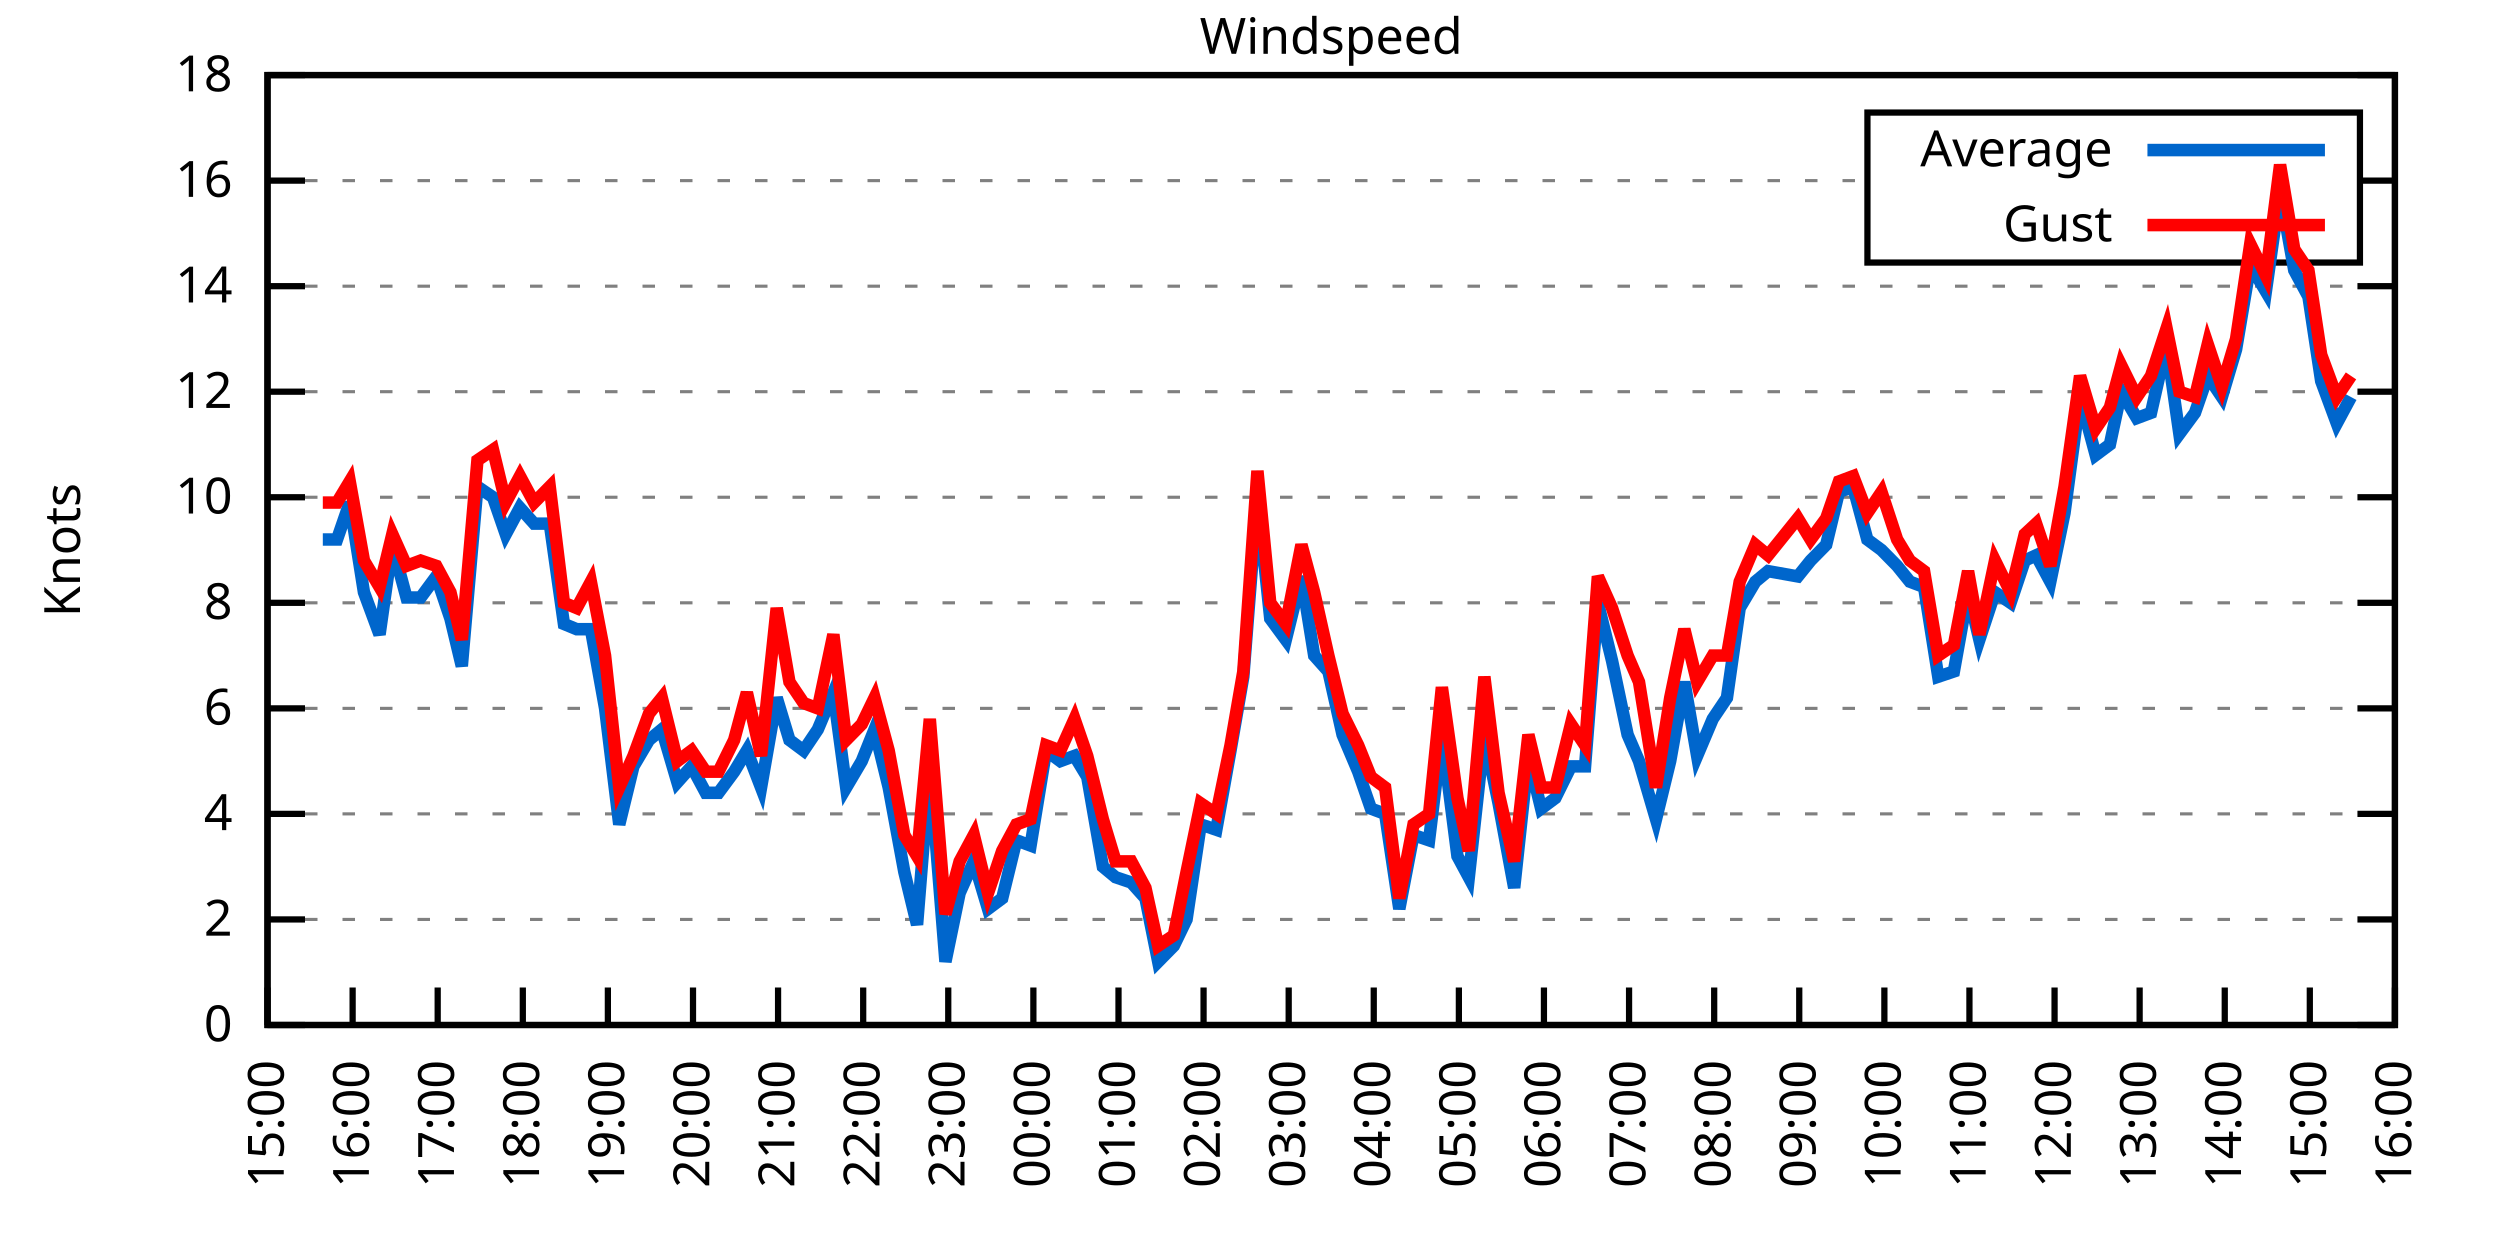
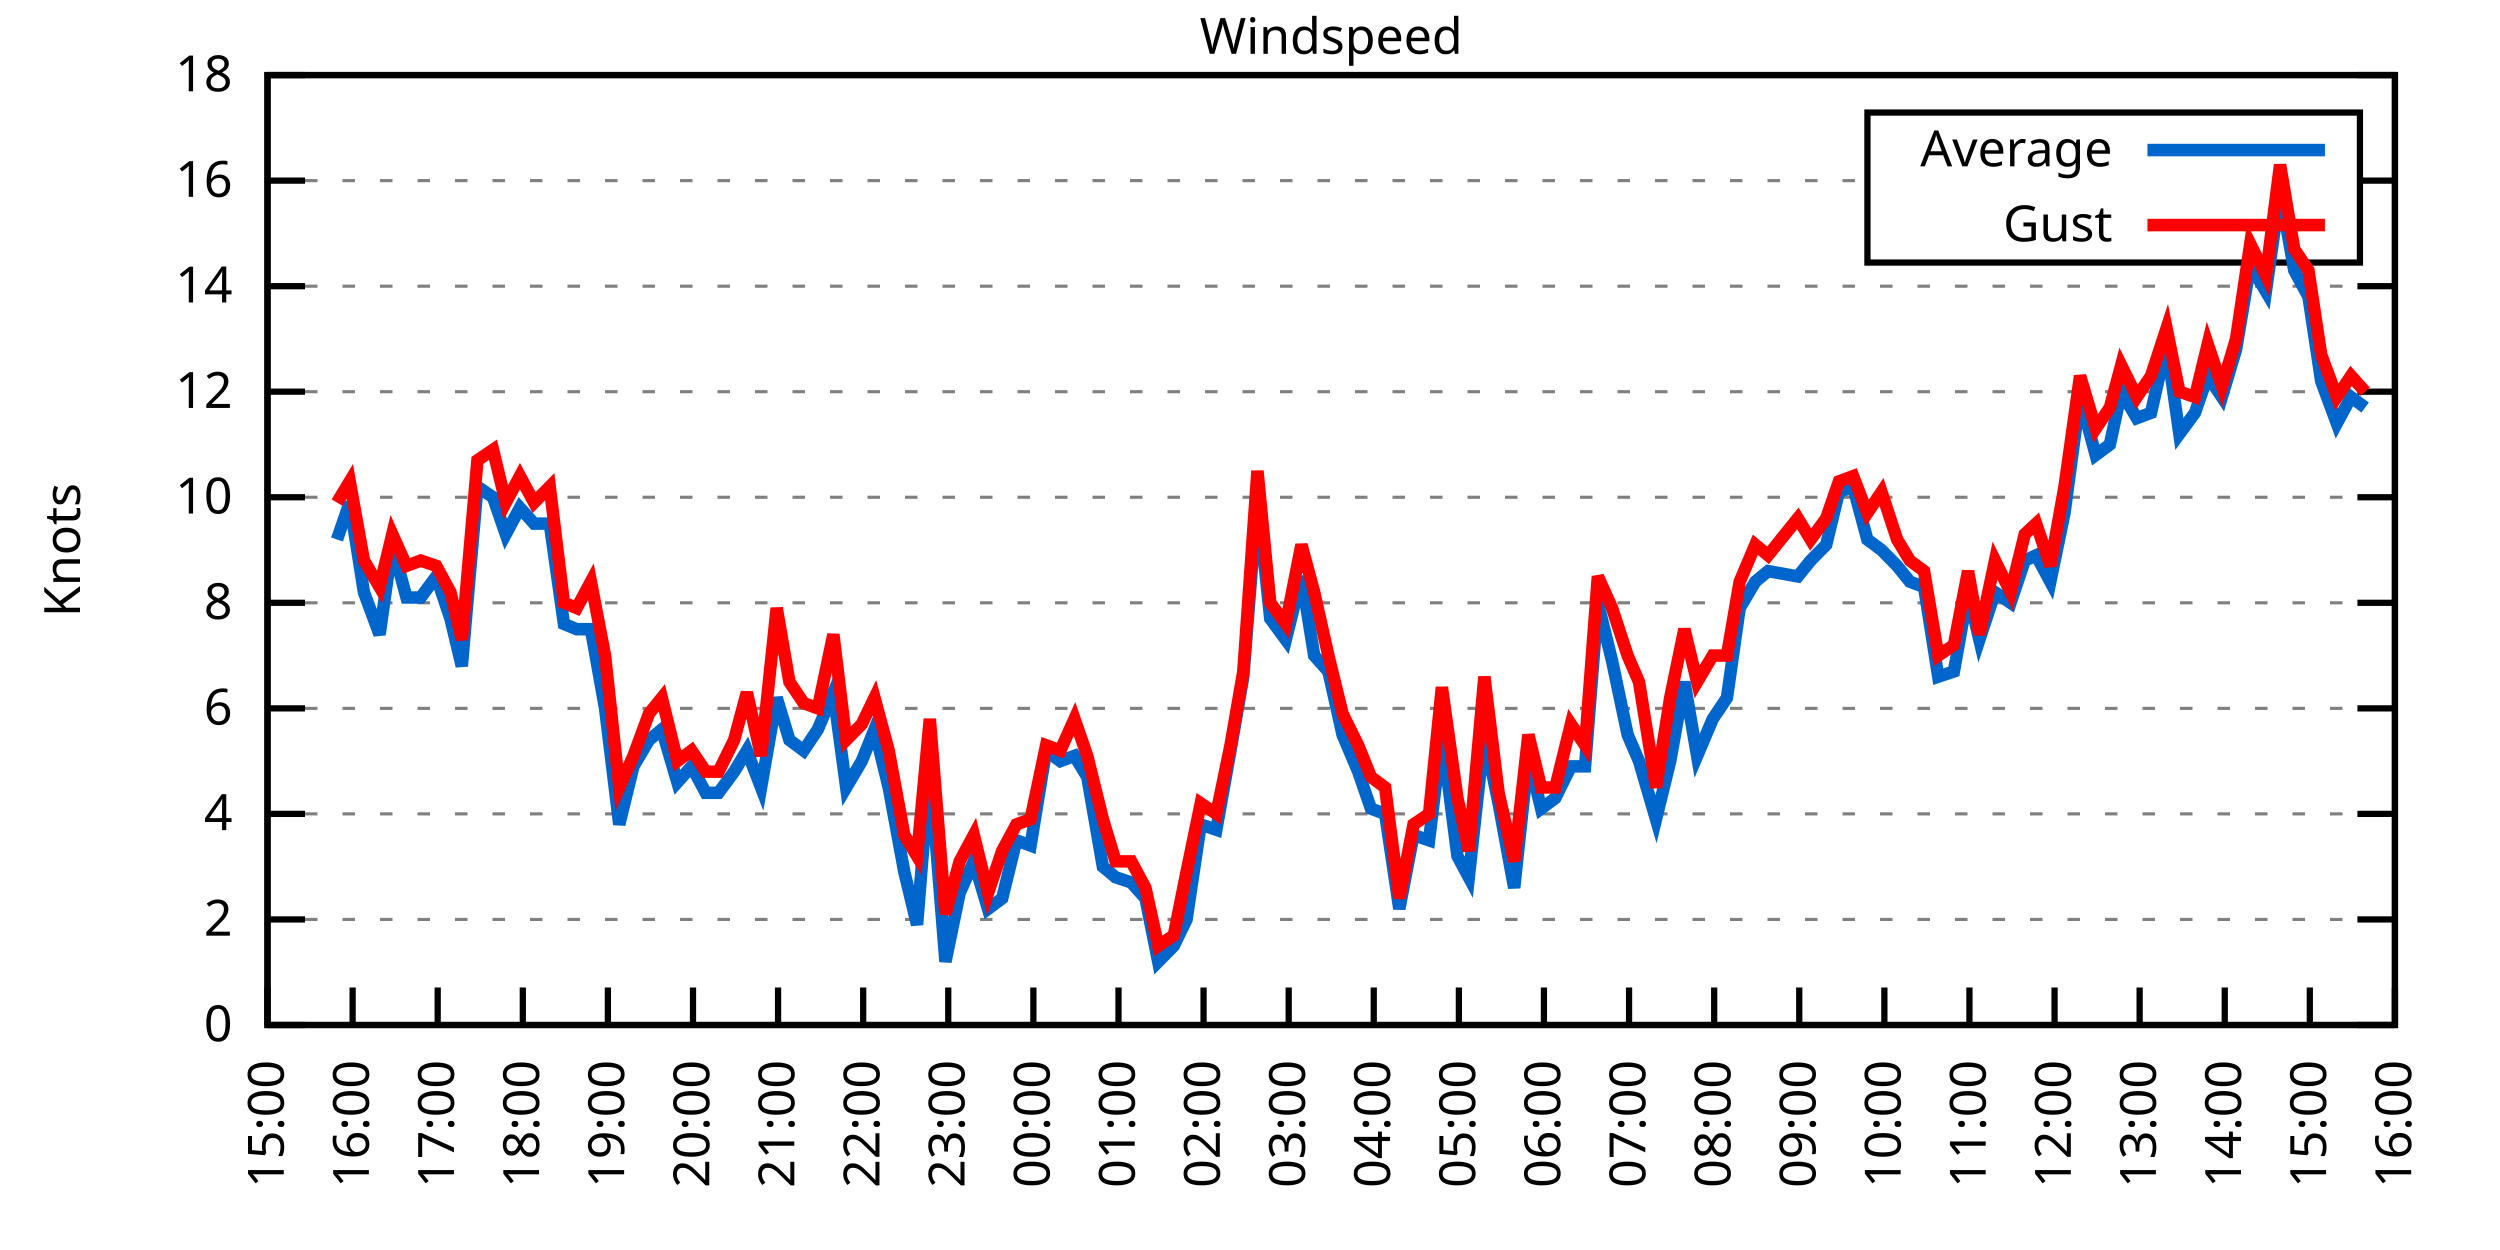
<svg xmlns="http://www.w3.org/2000/svg" xmlns:xlink="http://www.w3.org/1999/xlink" width="400" height="200" viewBox="0 0 400 200">
  <g id="gnuplot_canvas">
    <rect x="0" y="0" width="400" height="200" fill="none" />
    <defs>
      <circle id="gpDot" r="0.5" stroke-width="0.5" stroke="currentColor" />
      <path id="gpPt0" stroke-width="0.333" stroke="currentColor" d="M-1,0 h2 M0,-1 v2" />
      <path id="gpPt1" stroke-width="0.333" stroke="currentColor" d="M-1,-1 L1,1 M1,-1 L-1,1" />
      <path id="gpPt2" stroke-width="0.333" stroke="currentColor" d="M-1,0 L1,0 M0,-1 L0,1 M-1,-1 L1,1 M-1,1 L1,-1" />
      <rect id="gpPt3" stroke-width="0.333" stroke="currentColor" x="-1" y="-1" width="2" height="2" />
      <rect id="gpPt4" stroke-width="0.333" stroke="currentColor" fill="currentColor" x="-1" y="-1" width="2" height="2" />
      <circle id="gpPt5" stroke-width="0.333" stroke="currentColor" cx="0" cy="0" r="1" />
      <use xlink:href="#gpPt5" id="gpPt6" fill="currentColor" stroke="none" />
      <path id="gpPt7" stroke-width="0.333" stroke="currentColor" d="M0,-1.33 L-1.33,0.67 L1.33,0.67 z" />
      <use xlink:href="#gpPt7" id="gpPt8" fill="currentColor" stroke="none" />
      <use xlink:href="#gpPt7" id="gpPt9" stroke="currentColor" transform="rotate(180)" />
      <use xlink:href="#gpPt9" id="gpPt10" fill="currentColor" stroke="none" />
      <use xlink:href="#gpPt3" id="gpPt11" stroke="currentColor" transform="rotate(45)" />
      <use xlink:href="#gpPt11" id="gpPt12" fill="currentColor" stroke="none" />
      <path id="gpPt13" stroke-width="0.333" stroke="currentColor" d="M0,1.330 L1.265,0.411 L0.782,-1.067 L-0.782,-1.076 L-1.265,0.411 z" />
      <use xlink:href="#gpPt13" id="gpPt14" fill="currentColor" stroke="none" />
      <filter id="textbox" filterUnits="objectBoundingBox" x="0" y="0" height="1" width="1">
        <feFlood flood-color="white" flood-opacity="1" result="bgnd" />
        <feComposite in="SourceGraphic" in2="bgnd" operator="atop" />
      </filter>
      <filter id="greybox" filterUnits="objectBoundingBox" x="0" y="0" height="1" width="1">
        <feFlood flood-color="lightgrey" flood-opacity="1" result="grey" />
        <feComposite in="SourceGraphic" in2="grey" operator="atop" />
      </filter>
    </defs>
    <g fill="none" color="white" stroke="currentColor" stroke-width="1.00" stroke-linecap="butt" stroke-linejoin="miter">
</g>
    <g fill="none" color="black" stroke="currentColor" stroke-width="1.00" stroke-linecap="butt" stroke-linejoin="miter">
      <g stroke="none" shape-rendering="crispEdges">
        <polygon fill="rgb(255, 255, 255)" points="42.80,164.00 383.18,164.00 383.18,12.02 42.80,12.02 " />
      </g>
    </g>
    <g fill="none" color="black" stroke="currentColor" stroke-width="1.00" stroke-linecap="butt" stroke-linejoin="miter">
</g>
    <g fill="none" color="black" stroke="black" stroke-width="0.50" stroke-linecap="butt" stroke-linejoin="miter">
</g>
    <g fill="none" color="gray" stroke="currentColor" stroke-width="0.50" stroke-linecap="butt" stroke-linejoin="miter">
      <path stroke="gray" stroke-dasharray="2,4" class="gridline" d="M42.80,164.00 L383.19,164.00  " />
    </g>
    <g fill="none" color="gray" stroke="gray" stroke-width="1.00" stroke-linecap="butt" stroke-linejoin="miter">
</g>
    <g fill="none" color="black" stroke="currentColor" stroke-width="1.00" stroke-linecap="butt" stroke-linejoin="miter">
      <path stroke="black" d="M42.80,164.00 L48.80,164.00 M383.19,164.00 L377.19,164.00  " />
      <g transform="translate(37.20,166.60)" stroke="none" fill="black" font-family="Sans" font-size="8.00" text-anchor="end">
        <text>
          <tspan font-family="Sans"> 0</tspan>
        </text>
      </g>
    </g>
    <g fill="none" color="black" stroke="currentColor" stroke-width="1.00" stroke-linecap="butt" stroke-linejoin="miter">
</g>
    <g fill="none" color="black" stroke="black" stroke-width="0.50" stroke-linecap="butt" stroke-linejoin="miter">
</g>
    <g fill="none" color="gray" stroke="currentColor" stroke-width="0.50" stroke-linecap="butt" stroke-linejoin="miter">
      <path stroke="gray" stroke-dasharray="2,4" class="gridline" d="M42.80,147.11 L383.19,147.11  " />
    </g>
    <g fill="none" color="gray" stroke="gray" stroke-width="1.00" stroke-linecap="butt" stroke-linejoin="miter">
</g>
    <g fill="none" color="black" stroke="currentColor" stroke-width="1.00" stroke-linecap="butt" stroke-linejoin="miter">
      <path stroke="black" d="M42.80,147.11 L48.80,147.11 M383.19,147.11 L377.19,147.11  " />
      <g transform="translate(37.20,149.71)" stroke="none" fill="black" font-family="Sans" font-size="8.00" text-anchor="end">
        <text>
          <tspan font-family="Sans"> 2</tspan>
        </text>
      </g>
    </g>
    <g fill="none" color="black" stroke="currentColor" stroke-width="1.00" stroke-linecap="butt" stroke-linejoin="miter">
</g>
    <g fill="none" color="black" stroke="black" stroke-width="0.50" stroke-linecap="butt" stroke-linejoin="miter">
</g>
    <g fill="none" color="gray" stroke="currentColor" stroke-width="0.50" stroke-linecap="butt" stroke-linejoin="miter">
      <path stroke="gray" stroke-dasharray="2,4" class="gridline" d="M42.80,130.22 L383.19,130.22  " />
    </g>
    <g fill="none" color="gray" stroke="gray" stroke-width="1.00" stroke-linecap="butt" stroke-linejoin="miter">
</g>
    <g fill="none" color="black" stroke="currentColor" stroke-width="1.00" stroke-linecap="butt" stroke-linejoin="miter">
      <path stroke="black" d="M42.80,130.22 L48.80,130.22 M383.19,130.22 L377.19,130.22  " />
      <g transform="translate(37.20,132.82)" stroke="none" fill="black" font-family="Sans" font-size="8.00" text-anchor="end">
        <text>
          <tspan font-family="Sans"> 4</tspan>
        </text>
      </g>
    </g>
    <g fill="none" color="black" stroke="currentColor" stroke-width="1.00" stroke-linecap="butt" stroke-linejoin="miter">
</g>
    <g fill="none" color="black" stroke="black" stroke-width="0.50" stroke-linecap="butt" stroke-linejoin="miter">
</g>
    <g fill="none" color="gray" stroke="currentColor" stroke-width="0.50" stroke-linecap="butt" stroke-linejoin="miter">
      <path stroke="gray" stroke-dasharray="2,4" class="gridline" d="M42.80,113.34 L383.19,113.34  " />
    </g>
    <g fill="none" color="gray" stroke="gray" stroke-width="1.00" stroke-linecap="butt" stroke-linejoin="miter">
</g>
    <g fill="none" color="black" stroke="currentColor" stroke-width="1.00" stroke-linecap="butt" stroke-linejoin="miter">
      <path stroke="black" d="M42.80,113.34 L48.80,113.34 M383.19,113.34 L377.19,113.34  " />
      <g transform="translate(37.20,115.94)" stroke="none" fill="black" font-family="Sans" font-size="8.00" text-anchor="end">
        <text>
          <tspan font-family="Sans"> 6</tspan>
        </text>
      </g>
    </g>
    <g fill="none" color="black" stroke="currentColor" stroke-width="1.00" stroke-linecap="butt" stroke-linejoin="miter">
</g>
    <g fill="none" color="black" stroke="black" stroke-width="0.50" stroke-linecap="butt" stroke-linejoin="miter">
</g>
    <g fill="none" color="gray" stroke="currentColor" stroke-width="0.50" stroke-linecap="butt" stroke-linejoin="miter">
      <path stroke="gray" stroke-dasharray="2,4" class="gridline" d="M42.80,96.45 L383.19,96.45  " />
    </g>
    <g fill="none" color="gray" stroke="gray" stroke-width="1.00" stroke-linecap="butt" stroke-linejoin="miter">
</g>
    <g fill="none" color="black" stroke="currentColor" stroke-width="1.00" stroke-linecap="butt" stroke-linejoin="miter">
      <path stroke="black" d="M42.80,96.45 L48.80,96.45 M383.19,96.45 L377.19,96.45  " />
      <g transform="translate(37.20,99.05)" stroke="none" fill="black" font-family="Sans" font-size="8.00" text-anchor="end">
        <text>
          <tspan font-family="Sans"> 8</tspan>
        </text>
      </g>
    </g>
    <g fill="none" color="black" stroke="currentColor" stroke-width="1.00" stroke-linecap="butt" stroke-linejoin="miter">
</g>
    <g fill="none" color="black" stroke="black" stroke-width="0.50" stroke-linecap="butt" stroke-linejoin="miter">
</g>
    <g fill="none" color="gray" stroke="currentColor" stroke-width="0.50" stroke-linecap="butt" stroke-linejoin="miter">
      <path stroke="gray" stroke-dasharray="2,4" class="gridline" d="M42.80,79.56 L383.19,79.56  " />
    </g>
    <g fill="none" color="gray" stroke="gray" stroke-width="1.00" stroke-linecap="butt" stroke-linejoin="miter">
</g>
    <g fill="none" color="black" stroke="currentColor" stroke-width="1.00" stroke-linecap="butt" stroke-linejoin="miter">
      <path stroke="black" d="M42.80,79.56 L48.80,79.56 M383.19,79.56 L377.19,79.56  " />
      <g transform="translate(37.20,82.16)" stroke="none" fill="black" font-family="Sans" font-size="8.00" text-anchor="end">
        <text>
          <tspan font-family="Sans"> 10</tspan>
        </text>
      </g>
    </g>
    <g fill="none" color="black" stroke="currentColor" stroke-width="1.00" stroke-linecap="butt" stroke-linejoin="miter">
</g>
    <g fill="none" color="black" stroke="black" stroke-width="0.50" stroke-linecap="butt" stroke-linejoin="miter">
</g>
    <g fill="none" color="gray" stroke="currentColor" stroke-width="0.50" stroke-linecap="butt" stroke-linejoin="miter">
      <path stroke="gray" stroke-dasharray="2,4" class="gridline" d="M42.80,62.67 L383.19,62.67  " />
    </g>
    <g fill="none" color="gray" stroke="gray" stroke-width="1.00" stroke-linecap="butt" stroke-linejoin="miter">
</g>
    <g fill="none" color="black" stroke="currentColor" stroke-width="1.00" stroke-linecap="butt" stroke-linejoin="miter">
      <path stroke="black" d="M42.80,62.67 L48.80,62.67 M383.19,62.67 L377.19,62.67  " />
      <g transform="translate(37.20,65.27)" stroke="none" fill="black" font-family="Sans" font-size="8.00" text-anchor="end">
        <text>
          <tspan font-family="Sans"> 12</tspan>
        </text>
      </g>
    </g>
    <g fill="none" color="black" stroke="currentColor" stroke-width="1.00" stroke-linecap="butt" stroke-linejoin="miter">
</g>
    <g fill="none" color="black" stroke="black" stroke-width="0.50" stroke-linecap="butt" stroke-linejoin="miter">
</g>
    <g fill="none" color="gray" stroke="currentColor" stroke-width="0.50" stroke-linecap="butt" stroke-linejoin="miter">
      <path stroke="gray" stroke-dasharray="2,4" class="gridline" d="M42.80,45.79 L383.19,45.79  " />
    </g>
    <g fill="none" color="gray" stroke="gray" stroke-width="1.00" stroke-linecap="butt" stroke-linejoin="miter">
</g>
    <g fill="none" color="black" stroke="currentColor" stroke-width="1.00" stroke-linecap="butt" stroke-linejoin="miter">
      <path stroke="black" d="M42.80,45.79 L48.80,45.79 M383.19,45.79 L377.19,45.79  " />
      <g transform="translate(37.20,48.39)" stroke="none" fill="black" font-family="Sans" font-size="8.00" text-anchor="end">
        <text>
          <tspan font-family="Sans"> 14</tspan>
        </text>
      </g>
    </g>
    <g fill="none" color="black" stroke="currentColor" stroke-width="1.00" stroke-linecap="butt" stroke-linejoin="miter">
</g>
    <g fill="none" color="black" stroke="black" stroke-width="0.50" stroke-linecap="butt" stroke-linejoin="miter">
</g>
    <g fill="none" color="gray" stroke="currentColor" stroke-width="0.50" stroke-linecap="butt" stroke-linejoin="miter">
      <path stroke="gray" stroke-dasharray="2,4" class="gridline" d="M42.80,28.90 L298.79,28.90 M377.59,28.90 L383.19,28.90  " />
    </g>
    <g fill="none" color="gray" stroke="gray" stroke-width="1.00" stroke-linecap="butt" stroke-linejoin="miter">
</g>
    <g fill="none" color="black" stroke="currentColor" stroke-width="1.00" stroke-linecap="butt" stroke-linejoin="miter">
      <path stroke="black" d="M42.80,28.90 L48.80,28.90 M383.19,28.90 L377.19,28.90  " />
      <g transform="translate(37.20,31.50)" stroke="none" fill="black" font-family="Sans" font-size="8.00" text-anchor="end">
        <text>
          <tspan font-family="Sans"> 16</tspan>
        </text>
      </g>
    </g>
    <g fill="none" color="black" stroke="currentColor" stroke-width="1.00" stroke-linecap="butt" stroke-linejoin="miter">
</g>
    <g fill="none" color="black" stroke="black" stroke-width="0.50" stroke-linecap="butt" stroke-linejoin="miter">
</g>
    <g fill="none" color="gray" stroke="currentColor" stroke-width="0.50" stroke-linecap="butt" stroke-linejoin="miter">
      <path stroke="gray" stroke-dasharray="2,4" class="gridline" d="M42.80,12.01 L383.19,12.01  " />
    </g>
    <g fill="none" color="gray" stroke="gray" stroke-width="1.00" stroke-linecap="butt" stroke-linejoin="miter">
</g>
    <g fill="none" color="black" stroke="currentColor" stroke-width="1.00" stroke-linecap="butt" stroke-linejoin="miter">
      <path stroke="black" d="M42.80,12.01 L48.80,12.01 M383.19,12.01 L377.19,12.01  " />
      <g transform="translate(37.20,14.61)" stroke="none" fill="black" font-family="Sans" font-size="8.00" text-anchor="end">
        <text>
          <tspan font-family="Sans"> 18</tspan>
        </text>
      </g>
    </g>
    <g fill="none" color="black" stroke="currentColor" stroke-width="1.00" stroke-linecap="butt" stroke-linejoin="miter">
      <path stroke="black" d="M42.80,164.00 L42.80,158.00  " />
      <g transform="translate(45.40,169.60) rotate(270.00)" stroke="none" fill="black" font-family="Sans" font-size="8.00" text-anchor="end">
        <text>
          <tspan font-family="Sans">15:00</tspan>
        </text>
      </g>
    </g>
    <g fill="none" color="black" stroke="currentColor" stroke-width="1.00" stroke-linecap="butt" stroke-linejoin="miter">
      <path stroke="black" d="M56.42,164.00 L56.42,158.00  " />
      <g transform="translate(59.02,169.60) rotate(270.00)" stroke="none" fill="black" font-family="Sans" font-size="8.00" text-anchor="end">
        <text>
          <tspan font-family="Sans">16:00</tspan>
        </text>
      </g>
    </g>
    <g fill="none" color="black" stroke="currentColor" stroke-width="1.00" stroke-linecap="butt" stroke-linejoin="miter">
      <path stroke="black" d="M70.03,164.00 L70.03,158.00  " />
      <g transform="translate(72.63,169.60) rotate(270.00)" stroke="none" fill="black" font-family="Sans" font-size="8.00" text-anchor="end">
        <text>
          <tspan font-family="Sans">17:00</tspan>
        </text>
      </g>
    </g>
    <g fill="none" color="black" stroke="currentColor" stroke-width="1.00" stroke-linecap="butt" stroke-linejoin="miter">
      <path stroke="black" d="M83.65,164.00 L83.65,158.00  " />
      <g transform="translate(86.25,169.60) rotate(270.00)" stroke="none" fill="black" font-family="Sans" font-size="8.00" text-anchor="end">
        <text>
          <tspan font-family="Sans">18:00</tspan>
        </text>
      </g>
    </g>
    <g fill="none" color="black" stroke="currentColor" stroke-width="1.00" stroke-linecap="butt" stroke-linejoin="miter">
      <path stroke="black" d="M97.26,164.00 L97.26,158.00  " />
      <g transform="translate(99.86,169.60) rotate(270.00)" stroke="none" fill="black" font-family="Sans" font-size="8.00" text-anchor="end">
        <text>
          <tspan font-family="Sans">19:00</tspan>
        </text>
      </g>
    </g>
    <g fill="none" color="black" stroke="currentColor" stroke-width="1.00" stroke-linecap="butt" stroke-linejoin="miter">
      <path stroke="black" d="M110.88,164.00 L110.88,158.00  " />
      <g transform="translate(113.48,169.60) rotate(270.00)" stroke="none" fill="black" font-family="Sans" font-size="8.00" text-anchor="end">
        <text>
          <tspan font-family="Sans">20:00</tspan>
        </text>
      </g>
    </g>
    <g fill="none" color="black" stroke="currentColor" stroke-width="1.00" stroke-linecap="butt" stroke-linejoin="miter">
      <path stroke="black" d="M124.49,164.00 L124.49,158.00  " />
      <g transform="translate(127.09,169.60) rotate(270.00)" stroke="none" fill="black" font-family="Sans" font-size="8.00" text-anchor="end">
        <text>
          <tspan font-family="Sans">21:00</tspan>
        </text>
      </g>
    </g>
    <g fill="none" color="black" stroke="currentColor" stroke-width="1.00" stroke-linecap="butt" stroke-linejoin="miter">
      <path stroke="black" d="M138.11,164.00 L138.11,158.00  " />
      <g transform="translate(140.71,169.60) rotate(270.00)" stroke="none" fill="black" font-family="Sans" font-size="8.00" text-anchor="end">
        <text>
          <tspan font-family="Sans">22:00</tspan>
        </text>
      </g>
    </g>
    <g fill="none" color="black" stroke="currentColor" stroke-width="1.00" stroke-linecap="butt" stroke-linejoin="miter">
      <path stroke="black" d="M151.72,164.00 L151.72,158.00  " />
      <g transform="translate(154.32,169.60) rotate(270.00)" stroke="none" fill="black" font-family="Sans" font-size="8.00" text-anchor="end">
        <text>
          <tspan font-family="Sans">23:00</tspan>
        </text>
      </g>
    </g>
    <g fill="none" color="black" stroke="currentColor" stroke-width="1.00" stroke-linecap="butt" stroke-linejoin="miter">
      <path stroke="black" d="M165.34,164.00 L165.34,158.00  " />
      <g transform="translate(167.94,169.60) rotate(270.00)" stroke="none" fill="black" font-family="Sans" font-size="8.00" text-anchor="end">
        <text>
          <tspan font-family="Sans">00:00</tspan>
        </text>
      </g>
    </g>
    <g fill="none" color="black" stroke="currentColor" stroke-width="1.00" stroke-linecap="butt" stroke-linejoin="miter">
      <path stroke="black" d="M178.96,164.00 L178.96,158.00  " />
      <g transform="translate(181.56,169.60) rotate(270.00)" stroke="none" fill="black" font-family="Sans" font-size="8.00" text-anchor="end">
        <text>
          <tspan font-family="Sans">01:00</tspan>
        </text>
      </g>
    </g>
    <g fill="none" color="black" stroke="currentColor" stroke-width="1.00" stroke-linecap="butt" stroke-linejoin="miter">
      <path stroke="black" d="M192.57,164.00 L192.57,158.00  " />
      <g transform="translate(195.17,169.60) rotate(270.00)" stroke="none" fill="black" font-family="Sans" font-size="8.00" text-anchor="end">
        <text>
          <tspan font-family="Sans">02:00</tspan>
        </text>
      </g>
    </g>
    <g fill="none" color="black" stroke="currentColor" stroke-width="1.00" stroke-linecap="butt" stroke-linejoin="miter">
      <path stroke="black" d="M206.19,164.00 L206.19,158.00  " />
      <g transform="translate(208.79,169.60) rotate(270.00)" stroke="none" fill="black" font-family="Sans" font-size="8.00" text-anchor="end">
        <text>
          <tspan font-family="Sans">03:00</tspan>
        </text>
      </g>
    </g>
    <g fill="none" color="black" stroke="currentColor" stroke-width="1.00" stroke-linecap="butt" stroke-linejoin="miter">
      <path stroke="black" d="M219.80,164.00 L219.80,158.00  " />
      <g transform="translate(222.40,169.60) rotate(270.00)" stroke="none" fill="black" font-family="Sans" font-size="8.00" text-anchor="end">
        <text>
          <tspan font-family="Sans">04:00</tspan>
        </text>
      </g>
    </g>
    <g fill="none" color="black" stroke="currentColor" stroke-width="1.00" stroke-linecap="butt" stroke-linejoin="miter">
      <path stroke="black" d="M233.42,164.00 L233.42,158.00  " />
      <g transform="translate(236.02,169.60) rotate(270.00)" stroke="none" fill="black" font-family="Sans" font-size="8.00" text-anchor="end">
        <text>
          <tspan font-family="Sans">05:00</tspan>
        </text>
      </g>
    </g>
    <g fill="none" color="black" stroke="currentColor" stroke-width="1.00" stroke-linecap="butt" stroke-linejoin="miter">
      <path stroke="black" d="M247.03,164.00 L247.03,158.00  " />
      <g transform="translate(249.63,169.60) rotate(270.00)" stroke="none" fill="black" font-family="Sans" font-size="8.00" text-anchor="end">
        <text>
          <tspan font-family="Sans">06:00</tspan>
        </text>
      </g>
    </g>
    <g fill="none" color="black" stroke="currentColor" stroke-width="1.00" stroke-linecap="butt" stroke-linejoin="miter">
      <path stroke="black" d="M260.65,164.00 L260.65,158.00  " />
      <g transform="translate(263.25,169.60) rotate(270.00)" stroke="none" fill="black" font-family="Sans" font-size="8.00" text-anchor="end">
        <text>
          <tspan font-family="Sans">07:00</tspan>
        </text>
      </g>
    </g>
    <g fill="none" color="black" stroke="currentColor" stroke-width="1.00" stroke-linecap="butt" stroke-linejoin="miter">
      <path stroke="black" d="M274.27,164.00 L274.27,158.00  " />
      <g transform="translate(276.87,169.60) rotate(270.00)" stroke="none" fill="black" font-family="Sans" font-size="8.00" text-anchor="end">
        <text>
          <tspan font-family="Sans">08:00</tspan>
        </text>
      </g>
    </g>
    <g fill="none" color="black" stroke="currentColor" stroke-width="1.00" stroke-linecap="butt" stroke-linejoin="miter">
      <path stroke="black" d="M287.88,164.00 L287.88,158.00  " />
      <g transform="translate(290.48,169.60) rotate(270.00)" stroke="none" fill="black" font-family="Sans" font-size="8.00" text-anchor="end">
        <text>
          <tspan font-family="Sans">09:00</tspan>
        </text>
      </g>
    </g>
    <g fill="none" color="black" stroke="currentColor" stroke-width="1.00" stroke-linecap="butt" stroke-linejoin="miter">
      <path stroke="black" d="M301.50,164.00 L301.50,158.00  " />
      <g transform="translate(304.10,169.60) rotate(270.00)" stroke="none" fill="black" font-family="Sans" font-size="8.00" text-anchor="end">
        <text>
          <tspan font-family="Sans">10:00</tspan>
        </text>
      </g>
    </g>
    <g fill="none" color="black" stroke="currentColor" stroke-width="1.00" stroke-linecap="butt" stroke-linejoin="miter">
      <path stroke="black" d="M315.11,164.00 L315.11,158.00  " />
      <g transform="translate(317.71,169.60) rotate(270.00)" stroke="none" fill="black" font-family="Sans" font-size="8.00" text-anchor="end">
        <text>
          <tspan font-family="Sans">11:00</tspan>
        </text>
      </g>
    </g>
    <g fill="none" color="black" stroke="currentColor" stroke-width="1.00" stroke-linecap="butt" stroke-linejoin="miter">
      <path stroke="black" d="M328.73,164.00 L328.73,158.00  " />
      <g transform="translate(331.33,169.60) rotate(270.00)" stroke="none" fill="black" font-family="Sans" font-size="8.00" text-anchor="end">
        <text>
          <tspan font-family="Sans">12:00</tspan>
        </text>
      </g>
    </g>
    <g fill="none" color="black" stroke="currentColor" stroke-width="1.00" stroke-linecap="butt" stroke-linejoin="miter">
      <path stroke="black" d="M342.34,164.00 L342.34,158.00  " />
      <g transform="translate(344.94,169.60) rotate(270.00)" stroke="none" fill="black" font-family="Sans" font-size="8.00" text-anchor="end">
        <text>
          <tspan font-family="Sans">13:00</tspan>
        </text>
      </g>
    </g>
    <g fill="none" color="black" stroke="currentColor" stroke-width="1.00" stroke-linecap="butt" stroke-linejoin="miter">
      <path stroke="black" d="M355.96,164.00 L355.96,158.00  " />
      <g transform="translate(358.56,169.60) rotate(270.00)" stroke="none" fill="black" font-family="Sans" font-size="8.00" text-anchor="end">
        <text>
          <tspan font-family="Sans">14:00</tspan>
        </text>
      </g>
    </g>
    <g fill="none" color="black" stroke="currentColor" stroke-width="1.00" stroke-linecap="butt" stroke-linejoin="miter">
      <path stroke="black" d="M369.57,164.00 L369.57,158.00  " />
      <g transform="translate(372.17,169.60) rotate(270.00)" stroke="none" fill="black" font-family="Sans" font-size="8.00" text-anchor="end">
        <text>
          <tspan font-family="Sans">15:00</tspan>
        </text>
      </g>
    </g>
    <g fill="none" color="black" stroke="currentColor" stroke-width="1.00" stroke-linecap="butt" stroke-linejoin="miter">
      <path stroke="black" d="M383.19,164.00 L383.19,158.00  " />
      <g transform="translate(385.79,169.60) rotate(270.00)" stroke="none" fill="black" font-family="Sans" font-size="8.00" text-anchor="end">
        <text>
          <tspan font-family="Sans">16:00</tspan>
        </text>
      </g>
    </g>
    <g fill="none" color="black" stroke="currentColor" stroke-width="1.00" stroke-linecap="butt" stroke-linejoin="miter">
</g>
    <g fill="none" color="black" stroke="currentColor" stroke-width="1.00" stroke-linecap="butt" stroke-linejoin="miter">
      <path stroke="black" d="M42.80,12.01 L42.80,164.00 L383.19,164.00 L383.19,12.01 L42.80,12.01 Z  " />
    </g>
    <g fill="none" color="black" stroke="currentColor" stroke-width="1.00" stroke-linecap="butt" stroke-linejoin="miter">
</g>
    <g fill="none" color="black" stroke="currentColor" stroke-width="1.00" stroke-linecap="butt" stroke-linejoin="miter">
      <path stroke="black" d="M298.79,42.01 L298.79,18.01 L377.59,18.01 L377.59,42.01 L298.79,42.01 Z  " />
    </g>
    <g id="Windspeed_plot_1">
      <g fill="none" color="white" stroke="black" stroke-width="2.00" stroke-linecap="butt" stroke-linejoin="miter">
</g>
      <g fill="none" color="black" stroke="currentColor" stroke-width="2.00" stroke-linecap="butt" stroke-linejoin="miter">
        <g transform="translate(337.99,26.61)" stroke="none" fill="black" font-family="Sans" font-size="8.00" text-anchor="end">
          <text>
            <tspan font-family="Sans">Average</tspan>
          </text>
        </g>
      </g>
      <g fill="none" color="black" stroke="currentColor" stroke-width="2.00" stroke-linecap="butt" stroke-linejoin="miter">
-         <path stroke="rgb(  0, 102, 204)" d="M343.59,24.01 L371.99,24.01 M51.65,86.32 L53.92,86.32 L55.96,80.41 L58.23,94.76 L60.73,101.52 L62.77,87.16   L65.04,95.60 L67.31,95.60 L69.80,92.23 L72.07,98.98 L73.89,106.58 L76.39,77.87 L78.88,79.56 L80.92,85.47   L83.19,81.25 L85.46,83.78 L87.96,83.78 L90.23,99.83 L92.27,100.67 L94.54,100.67 L96.81,113.34 L99.08,131.91   L101.35,122.62 L103.84,118.40 L105.89,116.71 L108.38,125.16 L110.65,122.62 L112.92,126.85 L114.96,126.85 L117.46,123.47   L119.50,120.09 L121.77,126.00 L124.27,111.65 L126.31,118.40 L128.58,120.09 L130.85,116.71 L133.34,110.80 L135.39,126.00   L137.88,121.78 L139.92,116.71 L142.19,126.00 L144.69,139.51 L146.73,147.96 L148.77,122.62 L151.27,153.87 L153.54,142.89   L155.81,137.82 L158.08,145.42 L160.35,143.73 L162.62,134.45 L164.89,135.29 L167.38,120.09 L169.65,121.78 L171.92,120.94   L173.96,124.31 L176.46,138.67 L178.50,140.36 L181.00,141.20 L183.27,143.73 L185.31,153.87 L187.81,151.33 L189.85,147.11   L192.12,131.91 L194.61,132.76 L196.88,120.09 L198.93,108.27 L201.19,79.56 L203.24,98.98 L205.73,102.36 L208.23,92.23   L210.27,104.89 L212.54,107.43 L214.81,117.56 L217.31,123.47 L219.35,129.38 L221.62,130.22 L223.89,145.42 L226.16,133.60   L228.65,134.45 L230.70,117.56 L233.19,136.98 L235.01,140.36 L237.50,117.56 L239.77,128.54 L242.27,142.05 L244.54,120.94   L246.58,129.38 L248.85,127.69 L251.35,122.62 L253.61,122.62 L255.66,96.45 L257.93,105.74 L260.42,117.56 L262.24,121.78   L264.96,131.07 L267.23,121.78 L269.50,109.11 L271.54,120.94 L274.04,115.03 L276.31,111.65 L278.35,97.29 L280.85,93.07   L282.89,91.38 L287.65,92.23 L289.70,89.69 L292.19,87.16 L294.23,78.72 L296.50,77.87 L298.77,86.32 L301.04,88.00   L303.54,90.54 L305.58,93.07 L307.85,93.92 L310.12,108.27 L312.62,107.43 L314.89,94.76 L316.70,102.36 L319.20,94.76   L321.69,96.45 L323.96,89.69 L325.78,88.85 L328.05,93.07 L330.32,82.09 L332.81,63.52 L335.31,72.81 L337.58,71.12   L339.39,62.67 L341.89,66.90 L344.16,66.05 L346.65,55.07 L348.70,69.43 L351.19,66.05 L353.24,60.14 L355.50,63.52   L357.77,55.92 L360.04,42.41 L362.54,46.63 L364.81,30.59 L367.08,43.25 L369.35,47.47 L371.39,60.98 L373.89,67.74   L376.16,63.52  " />
+         <path stroke="rgb(  0, 102, 204)" d="M343.59,24.01 L371.99,24.01 M53.92,86.32 L55.96,80.41 L58.23,94.76 L60.73,101.52 L62.77,87.16 L65.04,95.60   L67.31,95.60 L69.80,92.23 L72.07,98.98 L73.89,106.58 L76.39,77.87 L78.88,79.56 L80.92,85.47 L83.19,81.25   L85.46,83.78 L87.96,83.78 L90.23,99.83 L92.27,100.67 L94.54,100.67 L96.81,113.34 L99.08,131.91 L101.35,122.62   L103.84,118.40 L105.89,116.71 L108.38,125.16 L110.65,122.62 L112.92,126.85 L114.96,126.85 L117.46,123.47 L119.50,120.09   L121.77,126.00 L124.27,111.65 L126.31,118.40 L128.58,120.09 L130.85,116.71 L133.34,110.80 L135.39,126.00 L137.88,121.78   L139.92,116.71 L142.19,126.00 L144.69,139.51 L146.73,147.96 L148.77,122.62 L151.27,153.87 L153.54,142.89 L155.81,137.82   L158.08,145.42 L160.35,143.73 L162.62,134.45 L164.89,135.29 L167.38,120.09 L169.65,121.78 L171.92,120.94 L173.96,124.31   L176.46,138.67 L178.50,140.36 L181.00,141.20 L183.27,143.73 L185.31,153.87 L187.81,151.33 L189.85,147.11 L192.12,131.91   L194.61,132.76 L196.88,120.09 L198.93,108.27 L201.19,79.56 L203.24,98.98 L205.73,102.36 L208.23,92.23 L210.27,104.89   L212.54,107.43 L214.81,117.56 L217.31,123.47 L219.35,129.38 L221.62,130.22 L223.89,145.42 L226.16,133.60 L228.65,134.45   L230.70,117.56 L233.19,136.98 L235.01,140.36 L237.50,117.56 L239.77,128.54 L242.27,142.05 L244.54,120.94 L246.58,129.38   L248.85,127.69 L251.35,122.62 L253.61,122.62 L255.66,96.45 L257.93,105.74 L260.42,117.56 L262.24,121.78 L264.96,131.07   L267.23,121.78 L269.50,109.11 L271.54,120.94 L274.04,115.03 L276.31,111.65 L278.35,97.29 L280.85,93.07 L282.89,91.38   L287.65,92.23 L289.70,89.69 L292.19,87.16 L294.23,78.72 L296.50,77.87 L298.77,86.32 L301.04,88.00 L303.54,90.54   L305.58,93.07 L307.85,93.92 L310.12,108.27 L312.62,107.43 L314.89,94.76 L316.70,102.36 L319.20,94.76 L321.69,96.45   L323.96,89.69 L325.78,88.85 L328.05,93.07 L330.32,82.09 L332.81,63.52 L335.31,72.81 L337.58,71.12 L339.39,62.67   L341.89,66.90 L344.16,66.05 L346.65,55.07 L348.70,69.43 L351.19,66.05 L353.24,60.14 L355.50,63.52 L357.77,55.92   L360.04,42.41 L362.54,46.63 L364.81,30.59 L367.08,43.25 L369.35,47.47 L371.39,60.98 L373.89,67.74 L376.16,63.52   L378.42,65.21  " />
      </g>
    </g>
    <g id="Windspeed_plot_2">
      <g fill="none" color="black" stroke="currentColor" stroke-width="2.00" stroke-linecap="butt" stroke-linejoin="miter">
        <g transform="translate(337.99,38.61)" stroke="none" fill="black" font-family="Sans" font-size="8.00" text-anchor="end">
          <text>
            <tspan font-family="Sans">Gust</tspan>
          </text>
        </g>
      </g>
      <g fill="none" color="black" stroke="currentColor" stroke-width="2.00" stroke-linecap="butt" stroke-linejoin="miter">
-         <path stroke="rgb(255,   0,   0)" d="M343.59,36.01 L371.99,36.01 M51.65,80.41 L53.92,80.41 L55.96,77.03 L58.23,89.69 L60.73,93.92 L62.77,85.47   L65.04,90.54 L67.31,89.69 L69.80,90.54 L72.07,94.76 L73.89,102.36 L76.39,73.65 L78.88,71.96 L80.92,80.41   L83.19,76.18 L85.46,80.41 L87.96,77.87 L90.23,96.45 L92.27,97.29 L94.54,93.07 L96.81,104.89 L99.08,126.00   L101.35,120.94 L103.84,114.18 L105.89,111.65 L108.38,121.78 L110.65,120.09 L112.92,123.47 L114.96,123.47 L117.46,118.40   L119.50,110.80 L121.77,120.94 L124.27,97.29 L126.31,109.11 L128.58,112.49 L130.85,113.34 L133.34,101.52 L135.39,118.40   L137.88,115.87 L139.92,111.65 L142.19,120.09 L144.69,133.60 L146.73,136.98 L148.77,115.03 L151.27,146.27 L153.54,137.82   L155.81,133.60 L158.08,142.89 L160.35,136.14 L162.62,131.91 L164.89,131.07 L167.38,119.25 L169.65,120.09 L171.92,115.03   L173.96,120.94 L176.46,131.07 L178.50,137.82 L181.00,137.82 L183.27,142.05 L185.31,151.33 L187.81,149.65 L189.85,139.51   L192.12,128.54 L194.61,130.22 L196.88,119.25 L198.93,107.43 L201.19,75.34 L203.24,96.45 L205.73,99.83 L208.23,87.16   L210.27,94.76 L212.54,104.89 L214.81,114.18 L217.31,119.25 L219.35,124.31 L221.62,126.00 L223.89,143.73 L226.16,131.91   L228.65,130.22 L230.70,109.96 L233.19,127.69 L235.01,136.14 L237.50,108.27 L239.77,126.85 L242.27,137.82 L244.54,117.56   L246.58,126.00 L248.85,126.00 L251.35,115.87 L253.61,119.25 L255.66,92.23 L257.93,97.29 L260.42,104.89 L262.24,109.11   L264.96,126.00 L267.23,111.65 L269.50,100.67 L271.54,109.11 L274.04,104.89 L276.31,104.89 L278.35,93.07 L280.85,87.16   L282.89,88.85 L287.65,82.94 L289.70,86.32 L292.19,82.94 L294.23,77.03 L296.50,76.18 L298.77,82.09 L301.04,78.72   L303.54,86.32 L305.58,89.69 L307.85,91.38 L310.12,104.89 L312.62,103.20 L314.89,91.38 L316.70,101.52 L319.20,89.69   L321.69,94.76 L323.96,85.47 L325.78,83.78 L328.05,90.54 L330.32,77.87 L332.81,60.14 L335.31,68.58 L337.58,65.21   L339.39,58.45 L341.89,63.52 L344.16,60.14 L346.65,52.54 L348.70,62.67 L351.19,63.52 L353.24,55.07 L355.50,61.83   L357.77,54.23 L360.04,39.03 L362.54,44.10 L364.81,26.36 L367.08,39.87 L369.35,43.25 L371.39,56.76 L373.89,63.52   L376.16,60.14  " />
+         <path stroke="rgb(255,   0,   0)" d="M343.59,36.01 L371.99,36.01 M53.92,80.41 L55.96,77.03 L58.23,89.69 L60.73,93.92 L62.77,85.47 L65.04,90.54   L67.31,89.69 L69.80,90.54 L72.07,94.76 L73.89,102.36 L76.39,73.65 L78.88,71.96 L80.92,80.41 L83.19,76.18   L85.46,80.41 L87.96,77.87 L90.23,96.45 L92.27,97.29 L94.54,93.07 L96.81,104.89 L99.08,126.00 L101.35,120.94   L103.84,114.18 L105.89,111.65 L108.38,121.78 L110.65,120.09 L112.92,123.47 L114.96,123.47 L117.46,118.40 L119.50,110.80   L121.77,120.94 L124.27,97.29 L126.31,109.11 L128.58,112.49 L130.85,113.34 L133.34,101.52 L135.39,118.40 L137.88,115.87   L139.92,111.65 L142.19,120.09 L144.69,133.60 L146.73,136.98 L148.77,115.03 L151.27,146.27 L153.54,137.82 L155.81,133.60   L158.08,142.89 L160.35,136.14 L162.62,131.91 L164.89,131.07 L167.38,119.25 L169.65,120.09 L171.92,115.03 L173.96,120.94   L176.46,131.07 L178.50,137.82 L181.00,137.82 L183.27,142.05 L185.31,151.33 L187.81,149.65 L189.85,139.51 L192.12,128.54   L194.61,130.22 L196.88,119.25 L198.93,107.43 L201.19,75.34 L203.24,96.45 L205.73,99.83 L208.23,87.16 L210.27,94.76   L212.54,104.89 L214.81,114.18 L217.31,119.25 L219.35,124.31 L221.62,126.00 L223.89,143.73 L226.16,131.91 L228.65,130.22   L230.70,109.96 L233.19,127.69 L235.01,136.14 L237.50,108.27 L239.77,126.85 L242.27,137.82 L244.54,117.56 L246.58,126.00   L248.85,126.00 L251.35,115.87 L253.61,119.25 L255.66,92.23 L257.93,97.29 L260.42,104.89 L262.24,109.11 L264.96,126.00   L267.23,111.65 L269.50,100.67 L271.54,109.11 L274.04,104.89 L276.31,104.89 L278.35,93.07 L280.85,87.16 L282.89,88.85   L287.65,82.94 L289.70,86.32 L292.19,82.94 L294.23,77.03 L296.50,76.18 L298.77,82.09 L301.04,78.72 L303.54,86.32   L305.58,89.69 L307.85,91.38 L310.12,104.89 L312.62,103.20 L314.89,91.38 L316.70,101.52 L319.20,89.69 L321.69,94.76   L323.96,85.47 L325.78,83.78 L328.05,90.54 L330.32,77.87 L332.81,60.14 L335.31,68.58 L337.58,65.21 L339.39,58.45   L341.89,63.52 L344.16,60.14 L346.65,52.54 L348.70,62.67 L351.19,63.52 L353.24,55.07 L355.50,61.83 L357.77,54.23   L360.04,39.03 L362.54,44.10 L364.81,26.36 L367.08,39.87 L369.35,43.25 L371.39,56.76 L373.89,63.52 L376.16,60.14   L378.42,62.67  " />
      </g>
    </g>
    <g fill="none" color="black" stroke="currentColor" stroke-width="2.00" stroke-linecap="butt" stroke-linejoin="miter">
</g>
    <g fill="none" color="black" stroke="black" stroke-width="1.00" stroke-linecap="butt" stroke-linejoin="miter">
</g>
    <g fill="none" color="black" stroke="currentColor" stroke-width="1.00" stroke-linecap="butt" stroke-linejoin="miter">
      <path stroke="black" d="M42.80,12.01 L42.80,164.00 L383.19,164.00 L383.19,12.01 L42.80,12.01 Z  " />
      <g transform="translate(12.80,88.01) rotate(270.00)" stroke="none" fill="black" font-family="Sans" font-size="8.00" text-anchor="middle">
        <text>
          <tspan font-family="Sans">Knots</tspan>
        </text>
      </g>
    </g>
    <g fill="none" color="black" stroke="currentColor" stroke-width="1.00" stroke-linecap="butt" stroke-linejoin="miter">
</g>
    <g fill="none" color="black" stroke="currentColor" stroke-width="1.00" stroke-linecap="butt" stroke-linejoin="miter">
      <g transform="translate(212.99,8.61)" stroke="none" fill="black" font-family="Sans" font-size="8.00" text-anchor="middle">
        <text>
          <tspan font-family="Sans">Windspeed</tspan>
        </text>
      </g>
    </g>
    <g fill="none" color="black" stroke="currentColor" stroke-width="1.00" stroke-linecap="butt" stroke-linejoin="miter">
</g>
  </g>
</svg>
